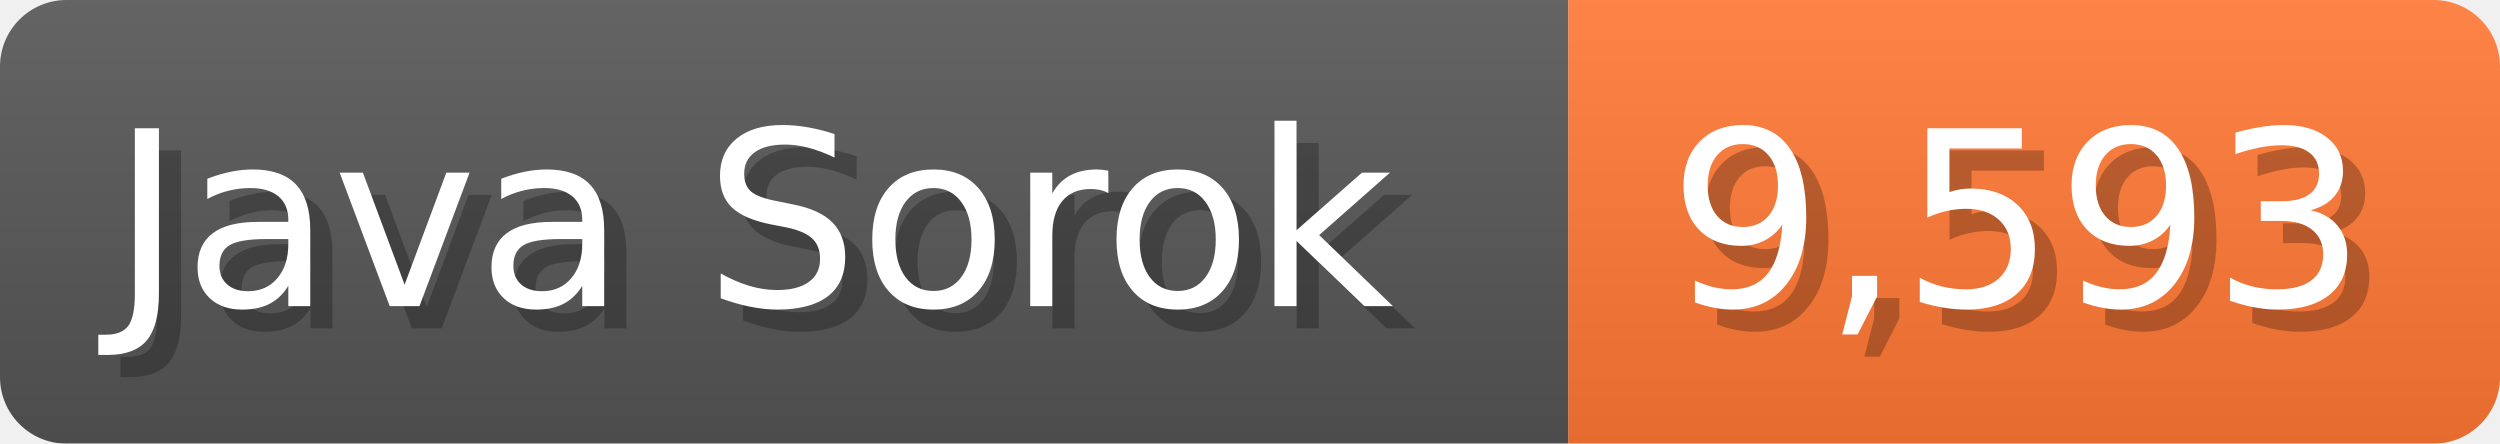
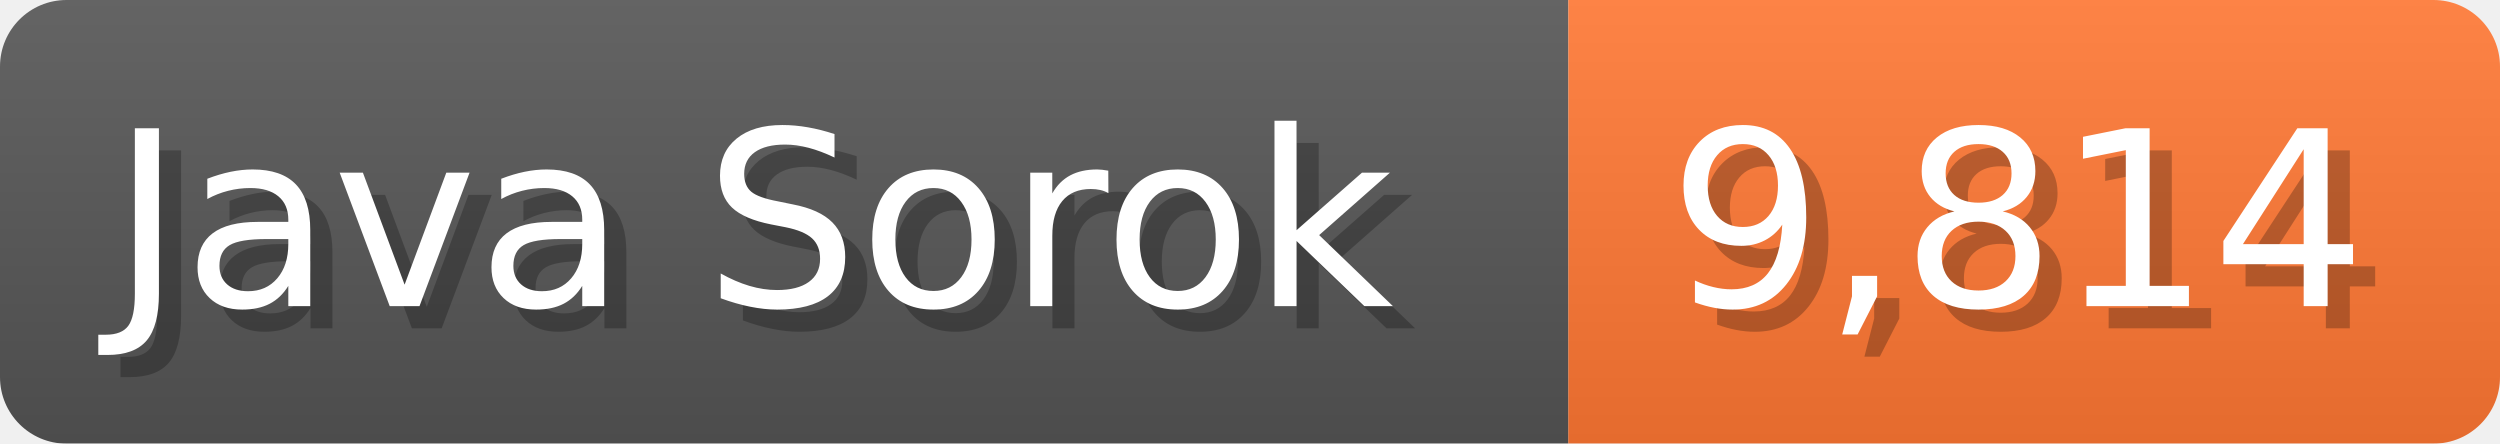
<svg xmlns="http://www.w3.org/2000/svg" width="112.7" height="20" viewBox="0 0 1127 200">
  <linearGradient id="a" x2="0" y2="100%">
    <stop offset="0" stop-opacity=".1" stop-color="#EEE" />
    <stop offset="1" stop-opacity=".1" />
  </linearGradient>
  <mask id="m">
    <rect width="1127" height="200" rx="30" fill="#FFF" />
  </mask>
  <g mask="url(#m)">
    <rect width="707" height="200" fill="#555" />
    <rect width="420" height="200" fill="#F73" x="707" />
    <rect width="1127" height="200" fill="url(#a)" />
  </g>
  <g fill="#fff" text-anchor="start" font-family="Verdana,DejaVu Sans,sans-serif" font-size="110">
    <text x="60" y="148" textLength="607" fill="#000" opacity="0.25">Java Sorok</text>
    <text x="50" y="138" textLength="607">Java Sorok</text>
-     <text x="762" y="148" textLength="320" fill="#000" opacity="0.25">9,593</text>
-     <text x="752" y="138" textLength="320">9,593</text>
+     <text x="762" y="148" textLength="320" fill="#000" opacity="0.25">9,814</text>
+     <text x="752" y="138" textLength="320">9,814</text>
  </g>
</svg>
